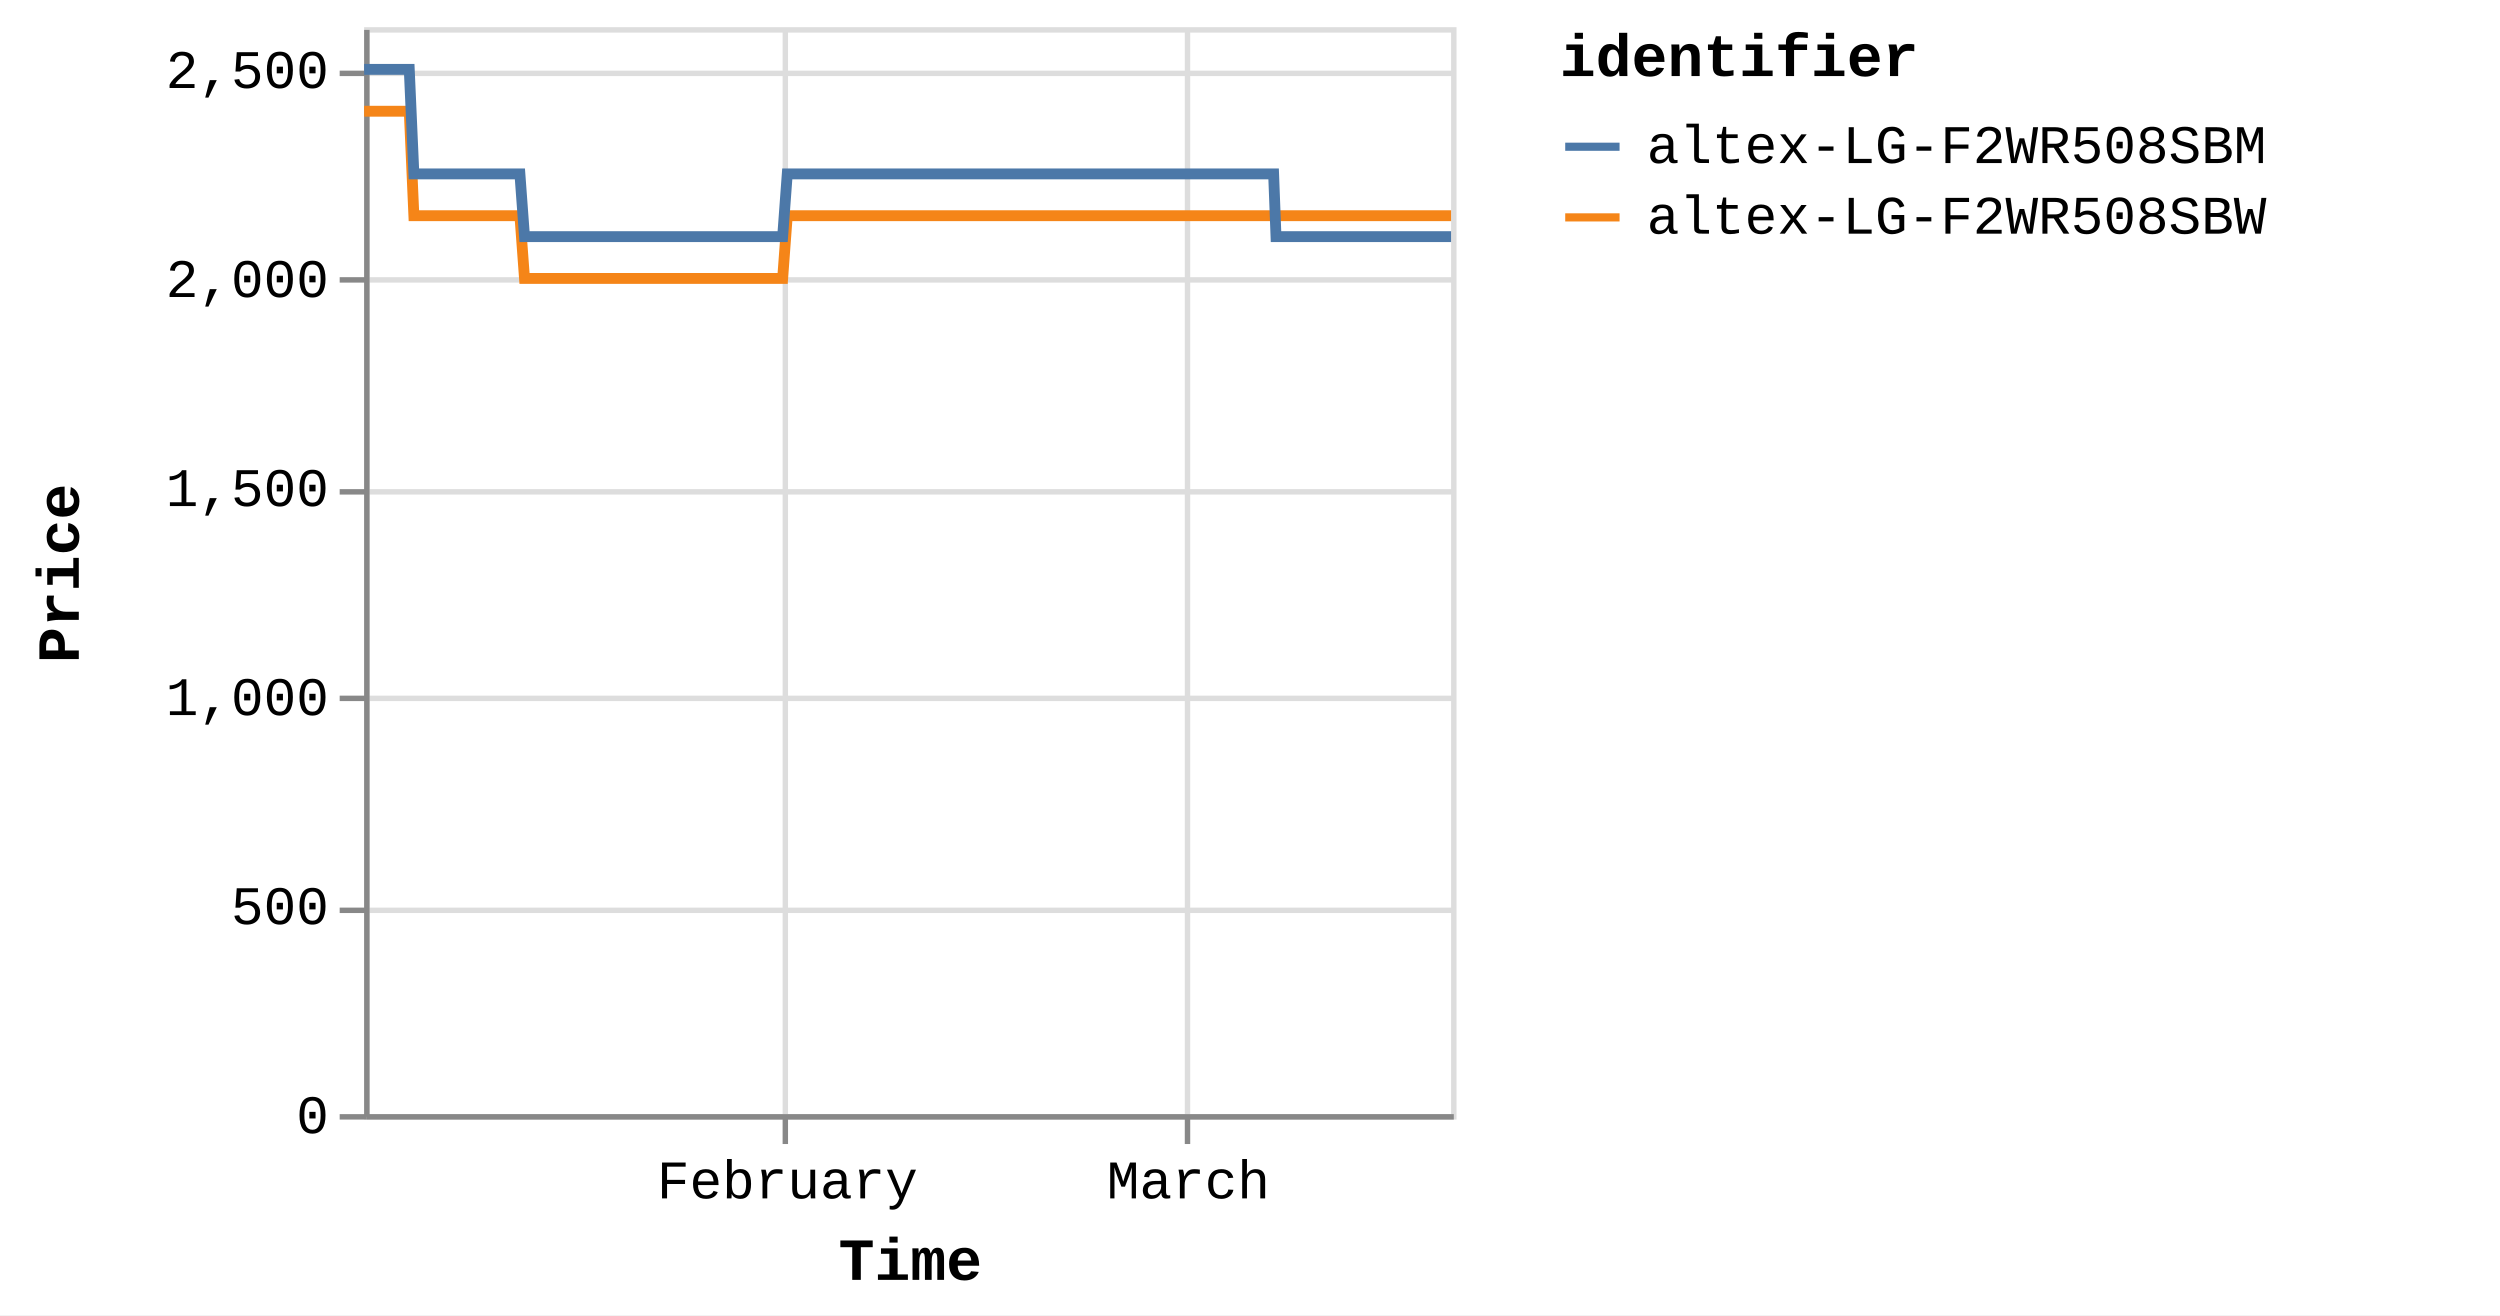
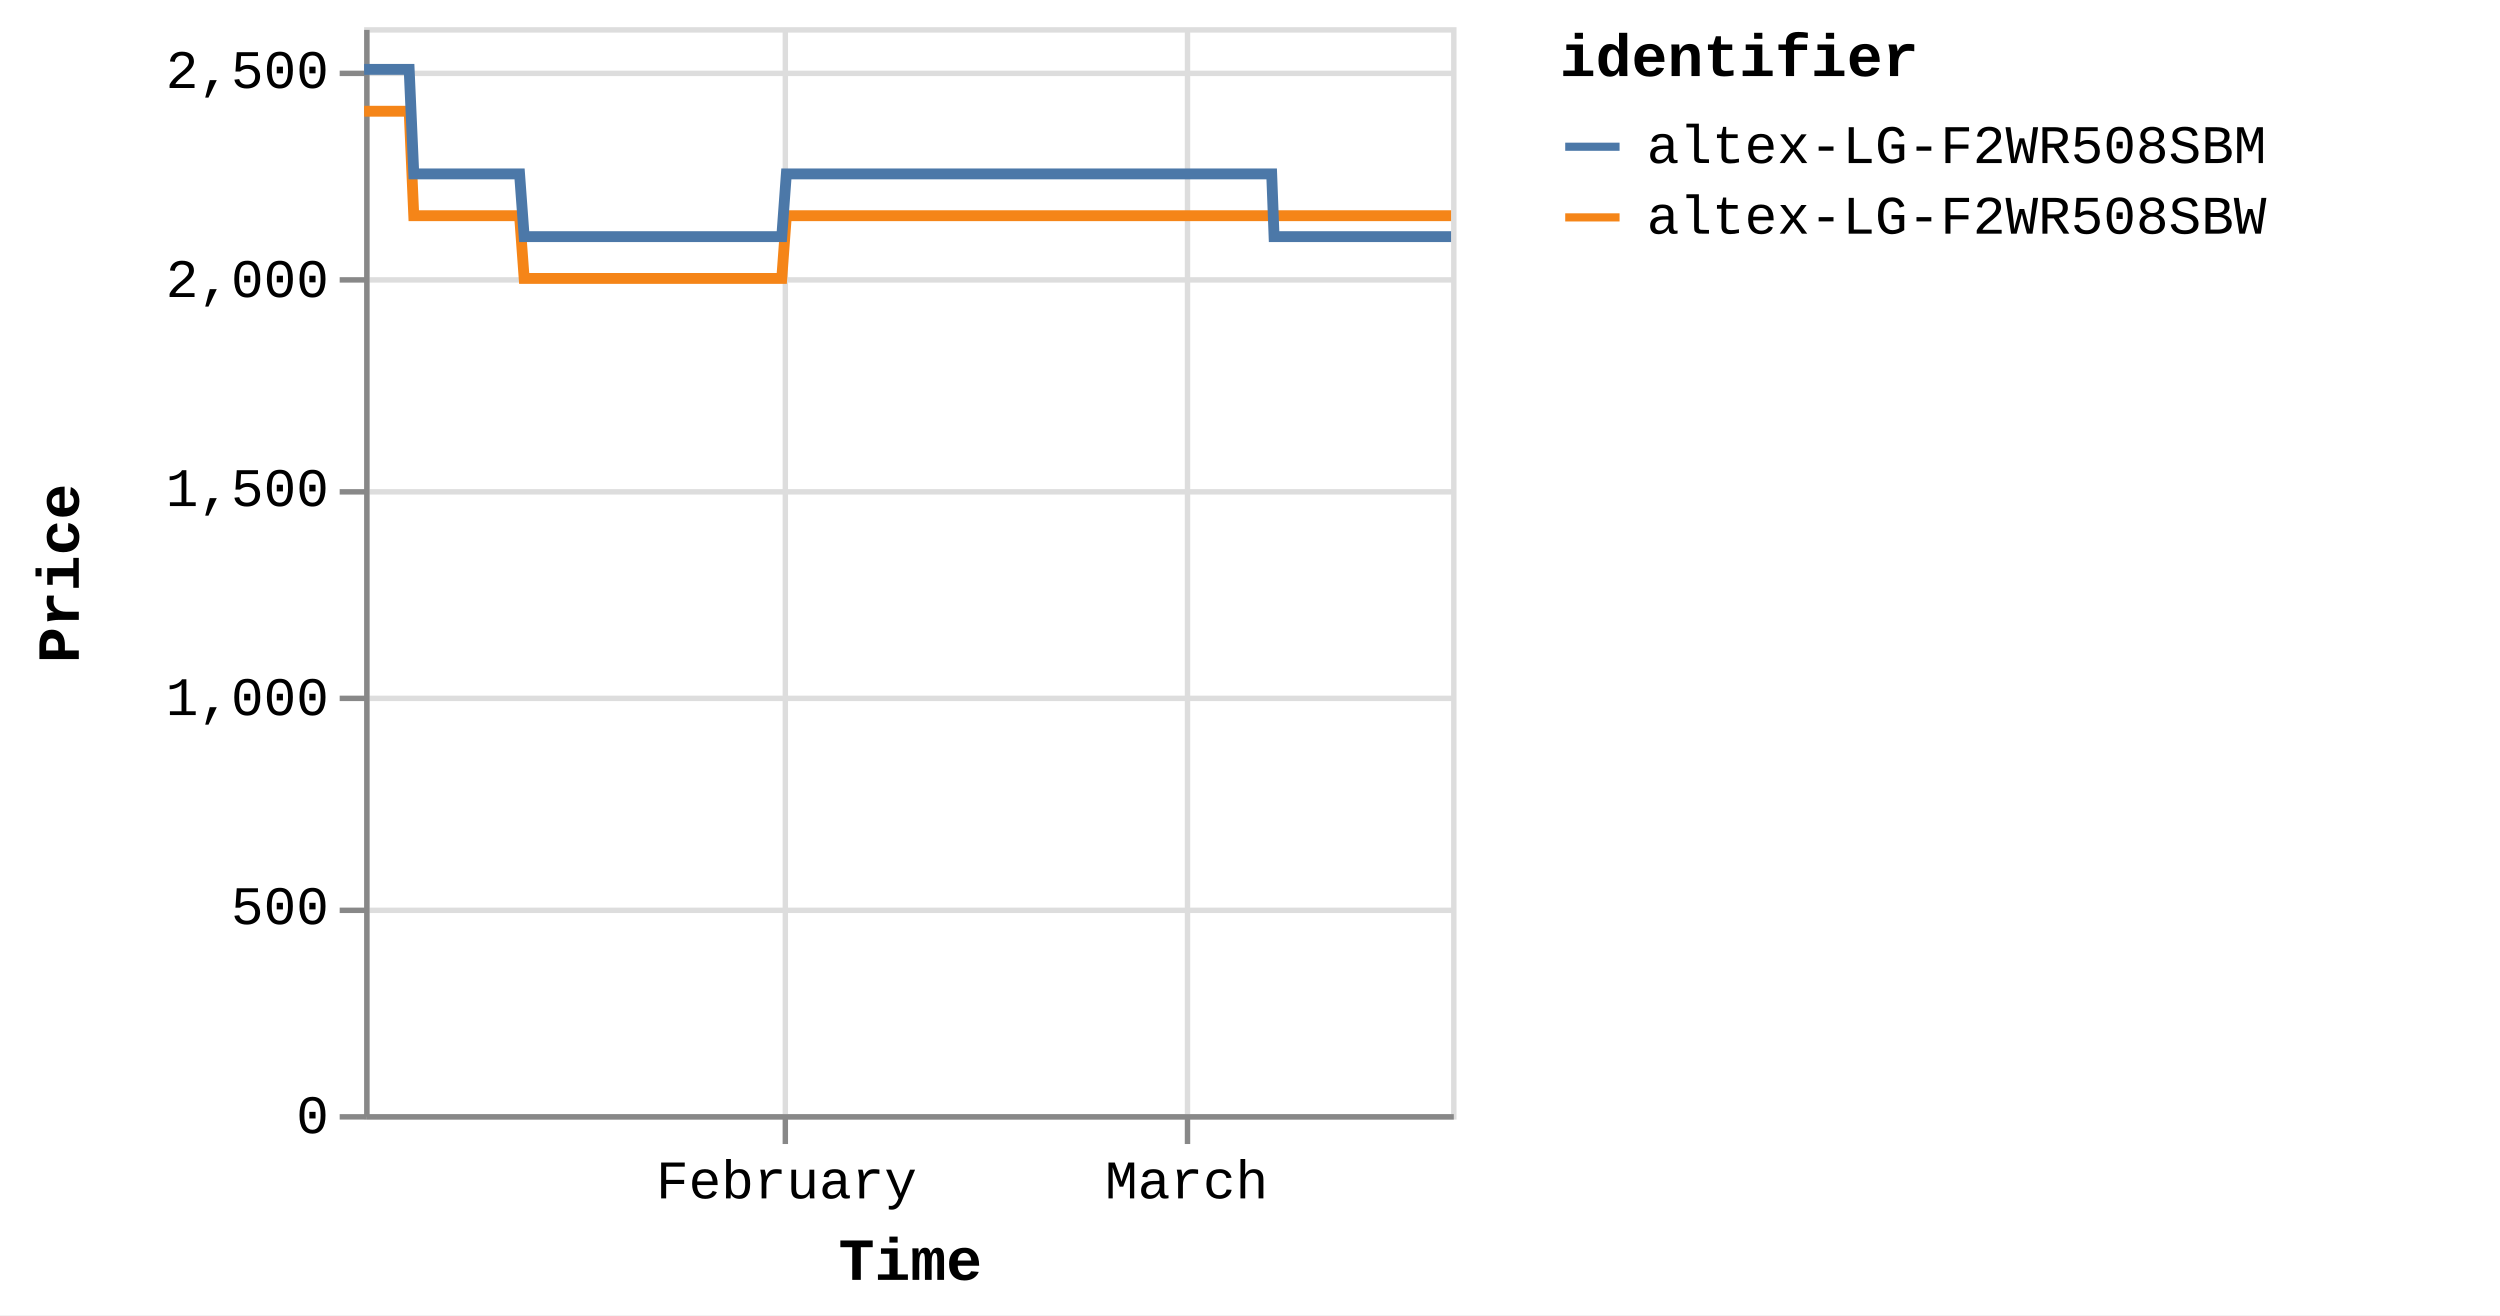
<svg xmlns="http://www.w3.org/2000/svg" version="1.1" class="marks" width="460" height="242" viewBox="0 0 460 242">
  <rect width="460" height="242" fill="white" />
  <g fill="none" stroke-miterlimit="10" transform="translate(67,5)">
    <g class="mark-group role-frame root" role="graphics-object" aria-roledescription="group mark container">
      <g transform="translate(0,0)">
        <path class="background" aria-hidden="true" d="M0.5,0.5h200v200h-200Z" stroke="#ddd" />
        <g>
          <g class="mark-group role-axis" aria-hidden="true">
            <g transform="translate(0.5,200.5)">
              <path class="background" aria-hidden="true" d="M0,0h0v0h0Z" pointer-events="none" />
              <g>
                <g class="mark-rule role-axis-grid" pointer-events="none">
                  <line transform="translate(77,-200)" x2="0" y2="200" stroke="#ddd" stroke-width="1" opacity="1" />
                  <line transform="translate(151,-200)" x2="0" y2="200" stroke="#ddd" stroke-width="1" opacity="1" />
                </g>
              </g>
              <path class="foreground" aria-hidden="true" d="" pointer-events="none" display="none" />
            </g>
          </g>
          <g class="mark-group role-axis" aria-hidden="true">
            <g transform="translate(0.5,0.5)">
              <path class="background" aria-hidden="true" d="M0,0h0v0h0Z" pointer-events="none" />
              <g>
                <g class="mark-rule role-axis-grid" pointer-events="none">
                  <line transform="translate(0,200)" x2="200" y2="0" stroke="#ddd" stroke-width="1" opacity="1" />
                  <line transform="translate(0,162)" x2="200" y2="0" stroke="#ddd" stroke-width="1" opacity="1" />
                  <line transform="translate(0,123)" x2="200" y2="0" stroke="#ddd" stroke-width="1" opacity="1" />
                  <line transform="translate(0,85)" x2="200" y2="0" stroke="#ddd" stroke-width="1" opacity="1" />
                  <line transform="translate(0,46)" x2="200" y2="0" stroke="#ddd" stroke-width="1" opacity="1" />
                  <line transform="translate(0,8)" x2="200" y2="0" stroke="#ddd" stroke-width="1" opacity="1" />
                </g>
              </g>
              <path class="foreground" aria-hidden="true" d="" pointer-events="none" display="none" />
            </g>
          </g>
-           <g class="mark-group role-axis" role="graphics-symbol" aria-roledescription="axis" aria-label="X-axis titled 'Time' for a time scale with values from Monday, 01 January 2024, 2:19:43 PM to Wednesday, 20 March 2024, 4:38:19 AM">
+           <g class="mark-group role-axis" role="graphics-symbol" aria-roledescription="axis" aria-label="X-axis titled 'Time' for a time scale with values from Monday, 01 January 2024, 2:19:43 PM to Wednesday, 20 March 2024, 8:38:58 AM">
            <g transform="translate(0.5,200.5)">
              <path class="background" aria-hidden="true" d="M0,0h0v0h0Z" pointer-events="none" />
              <g>
                <g class="mark-rule role-axis-tick" pointer-events="none">
                  <line transform="translate(77,0)" x2="0" y2="5" stroke="#888" stroke-width="1" opacity="1" />
                  <line transform="translate(151,0)" x2="0" y2="5" stroke="#888" stroke-width="1" opacity="1" />
                </g>
                <g class="mark-text role-axis-label" pointer-events="none">
-                   <text text-anchor="middle" transform="translate(77.36494,15)" font-family="Liberation Mono" font-size="10px" fill="#000" opacity="1">February</text>
-                   <text text-anchor="middle" transform="translate(151.1598,15)" font-family="Liberation Mono" font-size="10px" fill="#000" opacity="1">March</text>
+                   <text text-anchor="middle" transform="translate(77.20079,15)" font-family="Liberation Mono" font-size="10px" fill="#000" opacity="1">February</text>
+                   <text text-anchor="middle" transform="translate(150.8391,15)" font-family="Liberation Mono" font-size="10px" fill="#000" opacity="1">March</text>
                </g>
                <g class="mark-rule role-axis-domain" pointer-events="none">
                  <line transform="translate(0,0)" x2="200" y2="0" stroke="#888" stroke-width="1" opacity="1" />
                </g>
                <g class="mark-text role-axis-title" pointer-events="none">
                  <text text-anchor="middle" transform="translate(100,30)" font-family="Liberation Mono" font-size="11px" font-weight="bold" fill="#000" opacity="1">Time</text>
                </g>
              </g>
              <path class="foreground" aria-hidden="true" d="" pointer-events="none" display="none" />
            </g>
          </g>
          <g class="mark-group role-axis" role="graphics-symbol" aria-roledescription="axis" aria-label="Y-axis titled 'Price' for a linear scale with values from 0 to 2,600">
            <g transform="translate(0.5,0.5)">
              <path class="background" aria-hidden="true" d="M0,0h0v0h0Z" pointer-events="none" />
              <g>
                <g class="mark-rule role-axis-tick" pointer-events="none">
                  <line transform="translate(0,200)" x2="-5" y2="0" stroke="#888" stroke-width="1" opacity="1" />
                  <line transform="translate(0,162)" x2="-5" y2="0" stroke="#888" stroke-width="1" opacity="1" />
                  <line transform="translate(0,123)" x2="-5" y2="0" stroke="#888" stroke-width="1" opacity="1" />
                  <line transform="translate(0,85)" x2="-5" y2="0" stroke="#888" stroke-width="1" opacity="1" />
                  <line transform="translate(0,46)" x2="-5" y2="0" stroke="#888" stroke-width="1" opacity="1" />
                  <line transform="translate(0,8)" x2="-5" y2="0" stroke="#888" stroke-width="1" opacity="1" />
                </g>
                <g class="mark-text role-axis-label" pointer-events="none">
                  <text text-anchor="end" transform="translate(-7,203)" font-family="Liberation Mono" font-size="10px" fill="#000" opacity="1">0</text>
                  <text text-anchor="end" transform="translate(-7,164.5385)" font-family="Liberation Mono" font-size="10px" fill="#000" opacity="1">500</text>
                  <text text-anchor="end" transform="translate(-7,126.0769)" font-family="Liberation Mono" font-size="10px" fill="#000" opacity="1">1,000</text>
                  <text text-anchor="end" transform="translate(-7,87.61538)" font-family="Liberation Mono" font-size="10px" fill="#000" opacity="1">1,500</text>
                  <text text-anchor="end" transform="translate(-7,49.15385)" font-family="Liberation Mono" font-size="10px" fill="#000" opacity="1">2,000</text>
                  <text text-anchor="end" transform="translate(-7,10.69231)" font-family="Liberation Mono" font-size="10px" fill="#000" opacity="1">2,500</text>
                </g>
                <g class="mark-rule role-axis-domain" pointer-events="none">
                  <line transform="translate(0,200)" x2="0" y2="-200" stroke="#888" stroke-width="1" opacity="1" />
                </g>
                <g class="mark-text role-axis-title" pointer-events="none">
                  <text text-anchor="middle" transform="translate(-51,100) rotate(-90) translate(0,-2)" font-family="Liberation Mono" font-size="11px" font-weight="bold" fill="#000" opacity="1">Price</text>
                </g>
              </g>
              <path class="foreground" aria-hidden="true" d="" pointer-events="none" display="none" />
            </g>
          </g>
          <g class="mark-group role-scope pathgroup" role="graphics-object" aria-roledescription="group mark container">
            <g transform="translate(0,0)">
              <path class="background" aria-hidden="true" d="M0,0h200v200h-200Z" />
              <g>
                <g class="mark-line role-mark marks" role="graphics-object" aria-roledescription="line mark container">
-                   <path aria-label="Time: Jan 01, 2024; Price: 2399; identifier: altex-LG-F2WR508SBW" role="graphics-symbol" aria-roledescription="line mark" d="M0,15.462L0.266,15.462L0.669,15.462L1.518,15.462L1.942,15.462L2.388,15.462L2.793,15.462L3.214,15.462L4.062,15.462L4.487,15.462L4.933,15.462L5.338,15.462L5.758,15.462L6.607,15.462L7.032,15.462L7.477,15.462L7.886,15.462L8.304,15.462L9.153,34.692L9.577,34.692L10.022,34.692L10.429,34.692L10.848,34.692L11.697,34.692L12.12,34.692L12.565,34.692L12.972,34.692L13.392,34.692L14.243,34.692L14.665,34.692L15.109,34.692L15.517,34.692L15.937,34.692L16.787,34.692L17.213,34.692L17.659,34.692L18.065,34.692L18.481,34.692L19.333,34.692L19.756,34.692L20.208,34.692L20.61,34.692L21.026,34.692L21.877,34.692L22.302,34.692L22.748,34.692L23.153,34.692L23.571,34.692L24.421,34.692L24.846,34.692L25.293,34.692L25.699,34.692L26.116,34.692L26.966,34.692L27.39,34.692L27.836,34.692L28.243,34.692L28.661,34.692L29.509,46.231L29.933,46.231L30.377,46.231L30.785,46.231L31.205,46.231L32.056,46.231L32.477,46.231L32.921,46.231L33.328,46.231L33.749,46.231L34.601,46.231L35.025,46.231L35.473,46.231L35.878,46.231L36.294,46.231L37.144,46.231L37.57,46.231L38.017,46.231L38.423,46.231L38.839,46.231L39.689,46.231L40.115,46.231L40.562,46.231L40.967,46.231L41.383,46.231L42.233,46.231L42.658,46.231L43.105,46.231L43.51,46.231L43.929,46.231L44.779,46.231L45.203,46.231L45.65,46.231L46.057,46.231L46.473,46.231L47.323,46.231L47.745,46.231L48.19,46.231L48.599,46.231L49.018,46.231L49.866,46.231L50.29,46.231L50.734,46.231L51.142,46.231L51.562,46.231L52.414,46.231L52.839,46.231L53.287,46.231L53.69,46.231L54.107,46.231L54.957,46.231L55.384,46.231L55.831,46.231L56.236,46.231L56.651,46.231L57.503,46.231L57.928,46.231L58.375,46.231L58.78,46.231L59.196,46.231L60.048,46.231L60.471,46.231L60.92,46.231L61.326,46.231L61.741,46.231L62.59,46.231L63.016,46.231L63.455,46.231L63.862,46.231L64.287,46.231L65.133,46.231L65.559,46.231L65.994,46.231L66.406,46.231L66.829,46.231L67.678,46.231L68.103,46.231L68.54,46.231L68.951,46.231L69.375,46.231L70.223,46.231L70.648,46.231L71.088,46.231L71.496,46.231L71.92,46.231L72.767,46.231L73.191,46.231L73.632,46.231L74.046,46.231L74.464,46.231L75.312,46.231L75.736,46.231L76.178,46.231L76.585,46.231L77.008,46.231L77.857,34.692L78.281,34.692L78.723,34.692L79.129,34.692L79.553,34.692L80.402,34.692L80.825,34.692L81.266,34.692L81.673,34.692L82.098,34.692L82.946,34.692L83.37,34.692L83.808,34.692L84.218,34.692L84.644,34.692L85.493,34.692L85.916,34.692L86.352,34.692L86.763,34.692L87.187,34.692L88.035,34.692L88.461,34.692L88.902,34.692L89.309,34.692L89.732,34.692L90.58,34.692L91.004,34.692L91.446,34.692L91.853,34.692L92.276,34.692L93.124,34.692L93.549,34.692L93.99,34.692L94.4,34.692L94.821,34.692L95.669,34.692L96.095,34.692L96.534,34.692L96.944,34.692L97.366,34.692L98.214,34.692L98.639,34.692L99.077,34.692L99.487,34.692L99.912,34.692L100.758,34.692L101.182,34.692L101.621,34.692L102.031,34.692L102.455,34.692L103.305,34.692L103.728,34.692L104.165,34.692L104.576,34.692L105,34.692L105.848,34.692L106.272,34.692L106.715,34.692L107.121,34.692L107.544,34.692L108.392,34.692L108.817,34.692L109.257,34.692L109.671,34.692L110.089,34.692L110.937,34.692L111.362,34.692L111.803,34.692L112.211,34.692L112.633,34.692L113.906,34.692L114.347,34.692L114.755,34.692L115.179,34.692L116.027,34.692L116.451,34.692L116.892,34.692L117.301,34.692L117.723,34.692L118.572,34.692L118.995,34.692L119.432,34.692L119.843,34.692L120.267,34.692L121.116,34.692L121.542,34.692L121.978,34.692L122.389,34.692L122.813,34.692L123.66,34.692L124.086,34.692L124.528,34.692L124.938,34.692L125.357,34.692L126.207,34.692L126.63,34.692L127.069,34.692L127.479,34.692L127.903,34.692L128.75,34.692L129.174,34.692L129.616,34.692L130.024,34.692L130.447,34.692L131.295,34.692L131.718,34.692L132.16,34.692L132.569,34.692L132.991,34.692L133.839,34.692L134.263,34.692L134.703,34.692L135.111,34.692L135.538,34.692L136.384,34.692L136.808,34.692L137.245,34.692L137.656,34.692L138.079,34.692L138.928,34.692L139.353,34.692L139.79,34.692L140.203,34.692L140.624,34.692L141.473,34.692L141.899,34.692L142.339,34.692L142.747,34.692L143.169,34.692L144.018,34.692L144.442,34.692L144.882,34.692L145.292,34.692L145.714,34.692L146.563,34.692L146.986,34.692L147.427,34.692L147.837,34.692L148.259,34.692L149.107,34.692L149.531,34.692L149.97,34.692L150.379,34.692L150.803,34.692L151.651,34.692L152.077,34.692L152.517,34.692L152.925,34.692L153.348,34.692L154.196,34.692L154.621,34.692L155.061,34.692L155.468,34.692L155.893,34.692L156.741,34.692L157.165,34.692L157.602,34.692L158.013,34.692L158.438,34.692L159.325,34.692L159.904,34.692L160.157,34.692L160.561,34.692L160.982,34.692L161.83,34.692L162.254,34.692L162.698,34.692L163.103,34.692L163.526,34.692L164.375,34.692L164.802,34.692L165.242,34.692L165.651,34.692L166.071,34.692L166.919,34.692L167.345,34.692L167.784,34.692L168.192,34.692L168.616,34.692L169.464,34.692L169.894,34.692L170.329,34.692L170.736,34.692L171.16,34.692L172.009,34.692L172.433,34.692L172.869,34.692L173.283,34.692L173.705,34.692L174.553,34.692L174.98,34.692L175.414,34.692L175.827,34.692L176.25,34.692L177.1,34.692L177.522,34.692L177.965,34.692L178.374,34.692L178.795,34.692L179.643,34.692L180.067,34.692L180.509,34.692L180.919,34.692L181.339,34.692L182.188,34.692L182.615,34.692L183.055,34.692L183.46,34.692L183.884,34.692L184.732,34.692L185.157,34.692L185.599,34.692L186.006,34.692L186.429,34.692L187.276,34.692L187.704,34.692L188.142,34.692L188.55,34.692L188.973,34.692L189.822,34.692L190.247,34.692L190.685,34.692L191.094,34.692L191.519,34.692L192.366,34.692L192.793,34.692L193.229,34.692L193.638,34.692L194.063,34.692L194.91,34.692L195.335,34.692L195.78,34.692L196.187,34.692L196.609,34.692L197.457,34.692L197.88,34.692L198.321,34.692L198.733,34.692L199.151,34.692L200,34.692" stroke="#f58518" stroke-width="2" />
+                   <path aria-label="Time: Jan 01, 2024; Price: 2399; identifier: altex-LG-F2WR508SBW" role="graphics-symbol" aria-roledescription="line mark" d="M0,15.462L0.266,15.462L0.668,15.462L1.514,15.462L1.938,15.462L2.383,15.462L2.787,15.462L3.207,15.462L4.054,15.462L4.477,15.462L4.923,15.462L5.327,15.462L5.746,15.462L6.593,15.462L7.017,15.462L7.461,15.462L7.869,15.462L8.286,15.462L9.133,34.692L9.556,34.692L10.001,34.692L10.407,34.692L10.825,34.692L11.672,34.692L12.095,34.692L12.538,34.692L12.944,34.692L13.364,34.692L14.213,34.692L14.634,34.692L15.077,34.692L15.484,34.692L15.903,34.692L16.752,34.692L17.176,34.692L17.621,34.692L18.026,34.692L18.442,34.692L19.292,34.692L19.715,34.692L20.165,34.692L20.566,34.692L20.982,34.692L21.831,34.692L22.254,34.692L22.7,34.692L23.104,34.692L23.521,34.692L24.369,34.692L24.793,34.692L25.24,34.692L25.645,34.692L26.06,34.692L26.908,34.692L27.332,34.692L27.777,34.692L28.183,34.692L28.6,34.692L29.446,46.231L29.869,46.231L30.312,46.231L30.719,46.231L31.138,46.231L31.988,46.231L32.408,46.231L32.851,46.231L33.258,46.231L33.678,46.231L34.527,46.231L34.951,46.231L35.398,46.231L35.802,46.231L36.217,46.231L37.065,46.231L37.49,46.231L37.936,46.231L38.342,46.231L38.756,46.231L39.605,46.231L40.03,46.231L40.476,46.231L40.88,46.231L41.296,46.231L42.144,46.231L42.567,46.231L43.014,46.231L43.418,46.231L43.836,46.231L44.684,46.231L45.107,46.231L45.553,46.231L45.959,46.231L46.374,46.231L47.223,46.231L47.643,46.231L48.088,46.231L48.496,46.231L48.914,46.231L49.76,46.231L50.183,46.231L50.627,46.231L51.034,46.231L51.453,46.231L52.303,46.231L52.727,46.231L53.174,46.231L53.576,46.231L53.992,46.231L54.841,46.231L55.266,46.231L55.712,46.231L56.117,46.231L56.531,46.231L57.381,46.231L57.805,46.231L58.251,46.231L58.655,46.231L59.071,46.231L59.921,46.231L60.343,46.231L60.79,46.231L61.196,46.231L61.61,46.231L62.457,46.231L62.882,46.231L63.321,46.231L63.727,46.231L64.15,46.231L64.995,46.231L65.42,46.231L65.854,46.231L66.265,46.231L66.687,46.231L67.535,46.231L67.958,46.231L68.395,46.231L68.804,46.231L69.228,46.231L70.074,46.231L70.498,46.231L70.938,46.231L71.344,46.231L71.767,46.231L72.612,46.231L73.036,46.231L73.476,46.231L73.889,46.231L74.306,46.231L75.152,46.231L75.576,46.231L76.016,46.231L76.422,46.231L76.845,46.231L77.691,34.692L78.115,34.692L78.556,34.692L78.961,34.692L79.384,34.692L80.232,34.692L80.654,34.692L81.094,34.692L81.5,34.692L81.924,34.692L82.77,34.692L83.194,34.692L83.63,34.692L84.04,34.692L84.464,34.692L85.312,34.692L85.733,34.692L86.169,34.692L86.579,34.692L87.002,34.692L87.848,34.692L88.273,34.692L88.714,34.692L89.119,34.692L89.541,34.692L90.388,34.692L90.811,34.692L91.252,34.692L91.658,34.692L92.081,34.692L92.927,34.692L93.351,34.692L93.79,34.692L94.199,34.692L94.62,34.692L95.466,34.692L95.891,34.692L96.329,34.692L96.738,34.692L97.159,34.692L98.006,34.692L98.43,34.692L98.867,34.692L99.276,34.692L99.7,34.692L100.545,34.692L100.968,34.692L101.406,34.692L101.814,34.692L102.238,34.692L103.086,34.692L103.508,34.692L103.944,34.692L104.354,34.692L104.777,34.692L105.624,34.692L106.047,34.692L106.489,34.692L106.894,34.692L107.316,34.692L108.162,34.692L108.586,34.692L109.025,34.692L109.438,34.692L109.856,34.692L110.702,34.692L111.125,34.692L111.566,34.692L111.973,34.692L112.394,34.692L113.664,34.692L114.104,34.692L114.511,34.692L114.934,34.692L115.781,34.692L116.204,34.692L116.644,34.692L117.053,34.692L117.473,34.692L118.321,34.692L118.742,34.692L119.179,34.692L119.589,34.692L120.012,34.692L120.859,34.692L121.284,34.692L121.719,34.692L122.129,34.692L122.552,34.692L123.398,34.692L123.823,34.692L124.264,34.692L124.673,34.692L125.091,34.692L125.939,34.692L126.361,34.692L126.8,34.692L127.209,34.692L127.631,34.692L128.476,34.692L128.9,34.692L129.341,34.692L129.748,34.692L130.17,34.692L131.016,34.692L131.439,34.692L131.879,34.692L132.287,34.692L132.709,34.692L133.555,34.692L133.978,34.692L134.417,34.692L134.825,34.692L135.25,34.692L136.094,34.692L136.518,34.692L136.953,34.692L137.364,34.692L137.786,34.692L138.633,34.692L139.058,34.692L139.493,34.692L139.906,34.692L140.326,34.692L141.173,34.692L141.598,34.692L142.037,34.692L142.444,34.692L142.865,34.692L143.712,34.692L144.136,34.692L144.575,34.692L144.983,34.692L145.405,34.692L146.252,34.692L146.675,34.692L147.114,34.692L147.523,34.692L147.945,34.692L148.791,34.692L149.213,34.692L149.652,34.692L150.06,34.692L150.483,34.692L151.329,34.692L151.755,34.692L152.193,34.692L152.6,34.692L153.023,34.692L153.869,34.692L154.293,34.692L154.732,34.692L155.139,34.692L155.562,34.692L156.409,34.692L156.831,34.692L157.268,34.692L157.678,34.692L158.101,34.692L158.987,34.692L159.565,34.692L159.817,34.692L160.22,34.692L160.641,34.692L161.486,34.692L161.91,34.692L162.352,34.692L162.757,34.692L163.179,34.692L164.026,34.692L164.453,34.692L164.891,34.692L165.299,34.692L165.719,34.692L166.565,34.692L166.99,34.692L167.428,34.692L167.835,34.692L168.259,34.692L169.105,34.692L169.534,34.692L169.968,34.692L170.374,34.692L170.797,34.692L171.644,34.692L172.067,34.692L172.502,34.692L172.916,34.692L173.336,34.692L174.183,34.692L174.609,34.692L175.042,34.692L175.454,34.692L175.876,34.692L176.724,34.692L177.145,34.692L177.587,34.692L177.995,34.692L178.416,34.692L179.262,34.692L179.685,34.692L180.126,34.692L180.535,34.692L180.954,34.692L181.801,34.692L182.227,34.692L182.666,34.692L183.071,34.692L183.494,34.692L184.34,34.692L184.764,34.692L185.205,34.692L185.611,34.692L186.033,34.692L186.879,34.692L187.305,34.692L187.743,34.692L188.15,34.692L188.572,34.692L189.419,34.692L189.844,34.692L190.281,34.692L190.689,34.692L191.113,34.692L191.958,34.692L192.384,34.692L192.819,34.692L193.227,34.692L193.651,34.692L194.497,34.692L194.92,34.692L195.364,34.692L195.771,34.692L196.192,34.692L197.038,34.692L197.46,34.692L197.9,34.692L198.311,34.692L198.729,34.692L199.576,34.692L200,34.692" stroke="#f58518" stroke-width="2" />
                </g>
              </g>
              <path class="foreground" aria-hidden="true" d="" display="none" />
            </g>
            <g transform="translate(0,0)">
              <path class="background" aria-hidden="true" d="M0,0h200v200h-200Z" />
              <g>
                <g class="mark-line role-mark marks" role="graphics-object" aria-roledescription="line mark container">
-                   <path aria-label="Time: Jan 01, 2024; Price: 2499; identifier: altex-LG-F2WR508SBM" role="graphics-symbol" aria-roledescription="line mark" d="M0,7.769L0.266,7.769L0.669,7.769L1.518,7.769L1.942,7.769L2.388,7.769L2.793,7.769L3.214,7.769L4.062,7.769L4.487,7.769L4.933,7.769L5.339,7.769L5.758,7.769L6.607,7.769L7.032,7.769L7.477,7.769L7.886,7.769L8.304,7.769L9.153,27L9.577,27L10.022,27L10.43,27L10.848,27L11.697,27L12.12,27L12.565,27L12.972,27L13.392,27L14.243,27L14.665,27L15.109,27L15.517,27L15.937,27L16.788,27L17.213,27L17.659,27L18.065,27L18.481,27L19.333,27L19.757,27L20.208,27L20.61,27L21.026,27L21.877,27L22.302,27L22.748,27L23.153,27L23.571,27L24.421,27L24.846,27L25.293,27L25.699,27L26.116,27L26.966,27L27.391,27L27.836,27L28.243,27L28.661,27L29.509,38.538L29.933,38.538L30.377,38.538L30.785,38.538L31.205,38.538L32.056,38.538L32.477,38.538L32.921,38.538L33.328,38.538L33.749,38.538L34.601,38.538L35.025,38.538L35.473,38.538L35.878,38.538L36.294,38.538L37.144,38.538L37.57,38.538L38.017,38.538L38.424,38.538L38.839,38.538L39.689,38.538L40.115,38.538L40.562,38.538L40.967,38.538L41.383,38.538L42.233,38.538L42.658,38.538L43.105,38.538L43.51,38.538L43.929,38.538L44.779,38.538L45.203,38.538L45.65,38.538L46.057,38.538L46.473,38.538L47.323,38.538L47.745,38.538L48.19,38.538L48.599,38.538L49.018,38.538L49.866,38.538L50.29,38.538L50.734,38.538L51.142,38.538L51.562,38.538L52.415,38.538L52.84,38.538L53.287,38.538L53.69,38.538L54.107,38.538L54.958,38.538L55.384,38.538L55.831,38.538L56.237,38.538L56.651,38.538L57.503,38.538L57.928,38.538L58.375,38.538L58.78,38.538L59.196,38.538L60.048,38.538L60.471,38.538L60.92,38.538L61.326,38.538L61.741,38.538L62.59,38.538L63.016,38.538L63.455,38.538L63.862,38.538L64.287,38.538L65.133,38.538L65.559,38.538L65.994,38.538L66.406,38.538L66.829,38.538L67.679,38.538L68.103,38.538L68.54,38.538L68.951,38.538L69.375,38.538L70.223,38.538L70.648,38.538L71.088,38.538L71.496,38.538L71.92,38.538L72.767,38.538L73.192,38.538L73.633,38.538L74.046,38.538L74.464,38.538L75.312,38.538L75.736,38.538L76.178,38.538L76.585,38.538L77.008,38.538L77.857,27L78.281,27L78.723,27L79.129,27L79.553,27L80.402,27L80.825,27L81.266,27L81.673,27L82.098,27L82.946,27L83.371,27L83.808,27L84.218,27L84.644,27L85.493,27L85.916,27L86.352,27L86.763,27L87.187,27L88.035,27L88.461,27L88.902,27L89.309,27L89.732,27L90.58,27L91.004,27L91.446,27L91.853,27L92.277,27L93.125,27L93.549,27L93.99,27L94.4,27L94.821,27L95.669,27L96.095,27L96.534,27L96.944,27L97.366,27L98.215,27L98.639,27L99.078,27L99.487,27L99.912,27L100.758,27L101.183,27L101.621,27L102.031,27L102.455,27L103.305,27L103.728,27L104.165,27L104.576,27L105,27L105.848,27L106.272,27L106.716,27L107.121,27L107.544,27L108.392,27L108.817,27L109.257,27L109.671,27L110.089,27L110.937,27L111.362,27L111.803,27L112.211,27L112.633,27L113.906,27L114.347,27L114.755,27L115.179,27L116.027,27L116.451,27L116.892,27L117.302,27L117.723,27L118.572,27L118.995,27L119.433,27L119.843,27L120.267,27L121.116,27L121.542,27L121.978,27L122.389,27L122.813,27L123.661,27L124.086,27L124.528,27L124.938,27L125.357,27L126.207,27L126.63,27L127.069,27L127.479,27L127.903,27L128.75,27L129.174,27L129.616,27L130.024,27L130.447,27L131.295,27L131.718,27L132.16,27L132.569,27L132.992,27L133.839,27L134.263,27L134.703,27L135.112,27L135.538,27L136.384,27L136.808,27L137.245,27L137.656,27L138.079,27L138.928,27L139.353,27L139.79,27L140.203,27L140.624,27L141.473,27L141.899,27L142.339,27L142.747,27L143.169,27L144.018,27L144.442,27L144.882,27L145.292,27L145.714,27L146.563,27L146.987,27L147.427,27L147.837,27L148.259,27L149.107,27L149.531,27L149.97,27L150.379,27L150.803,27L151.651,27L152.077,27L152.517,27L152.925,27L153.348,27L154.197,27L154.621,27L155.061,27L155.469,27L155.893,27L156.741,27L157.165,27L157.602,27L158.013,27L158.438,27L159.325,27L159.904,27L160.157,27L160.561,27L160.982,27L161.83,27L162.254,27L162.698,27L163.103,27L163.526,27L164.375,27L164.802,27L165.242,27L165.651,27L166.071,27L166.919,27L167.345,27L167.785,38.538L168.192,38.538L168.617,38.538L169.464,38.538L169.895,38.538L170.329,38.538L170.736,38.538L171.16,38.538L172.01,38.538L172.433,38.538L172.869,38.538L173.283,38.538L173.705,38.538L174.554,38.538L174.98,38.538L175.414,38.538L175.827,38.538L176.25,38.538L177.1,38.538L177.522,38.538L177.965,38.538L178.374,38.538L178.795,38.538L179.643,38.538L180.067,38.538L180.509,38.538L180.919,38.538L181.339,38.538L182.188,38.538L182.615,38.538L183.055,38.538L183.46,38.538L183.884,38.538L184.732,38.538L185.157,38.538L185.599,38.538L186.006,38.538L186.429,38.538L187.276,38.538L187.704,38.538L188.142,38.538L188.55,38.538L188.973,38.538L189.822,38.538L190.247,38.538L190.685,38.538L191.094,38.538L191.519,38.538L192.366,38.538L192.793,38.538L193.229,38.538L193.638,38.538L194.063,38.538L194.91,38.538L195.335,38.538L195.78,38.538L196.188,38.538L196.61,38.538L197.457,38.538L197.88,38.538L198.321,38.538L198.733,38.538L199.151,38.538L200,38.538" stroke="#4c78a8" stroke-width="2" />
+                   <path aria-label="Time: Jan 01, 2024; Price: 2499; identifier: altex-LG-F2WR508SBM" role="graphics-symbol" aria-roledescription="line mark" d="M0,7.769L0.266,7.769L0.668,7.769L1.514,7.769L1.938,7.769L2.383,7.769L2.787,7.769L3.207,7.769L4.054,7.769L4.477,7.769L4.923,7.769L5.327,7.769L5.746,7.769L6.593,7.769L7.017,7.769L7.461,7.769L7.869,7.769L8.286,7.769L9.134,27L9.556,27L10.001,27L10.407,27L10.825,27L11.672,27L12.095,27L12.538,27L12.944,27L13.364,27L14.213,27L14.634,27L15.077,27L15.484,27L15.903,27L16.752,27L17.176,27L17.622,27L18.027,27L18.442,27L19.292,27L19.715,27L20.165,27L20.566,27L20.982,27L21.831,27L22.254,27L22.7,27L23.104,27L23.521,27L24.37,27L24.793,27L25.24,27L25.645,27L26.06,27L26.908,27L27.332,27L27.777,27L28.183,27L28.6,27L29.447,38.538L29.869,38.538L30.313,38.538L30.719,38.538L31.138,38.538L31.988,38.538L32.408,38.538L32.851,38.538L33.258,38.538L33.678,38.538L34.527,38.538L34.951,38.538L35.398,38.538L35.802,38.538L36.217,38.538L37.065,38.538L37.491,38.538L37.936,38.538L38.342,38.538L38.756,38.538L39.605,38.538L40.03,38.538L40.476,38.538L40.88,38.538L41.296,38.538L42.144,38.538L42.567,38.538L43.014,38.538L43.418,38.538L43.836,38.538L44.684,38.538L45.107,38.538L45.553,38.538L45.959,38.538L46.374,38.538L47.223,38.538L47.644,38.538L48.088,38.538L48.496,38.538L48.914,38.538L49.76,38.538L50.183,38.538L50.627,38.538L51.034,38.538L51.453,38.538L52.303,38.538L52.727,38.538L53.174,38.538L53.576,38.538L53.992,38.538L54.841,38.538L55.266,38.538L55.712,38.538L56.117,38.538L56.531,38.538L57.381,38.538L57.805,38.538L58.251,38.538L58.655,38.538L59.071,38.538L59.921,38.538L60.343,38.538L60.791,38.538L61.196,38.538L61.61,38.538L62.457,38.538L62.882,38.538L63.321,38.538L63.727,38.538L64.15,38.538L64.995,38.538L65.42,38.538L65.854,38.538L66.265,38.538L66.688,38.538L67.535,38.538L67.958,38.538L68.395,38.538L68.804,38.538L69.228,38.538L70.074,38.538L70.498,38.538L70.938,38.538L71.344,38.538L71.767,38.538L72.613,38.538L73.036,38.538L73.476,38.538L73.889,38.538L74.306,38.538L75.152,38.538L75.576,38.538L76.016,38.538L76.422,38.538L76.845,38.538L77.691,27L78.115,27L78.556,27L78.961,27L79.384,27L80.232,27L80.654,27L81.094,27L81.5,27L81.924,27L82.77,27L83.194,27L83.63,27L84.04,27L84.464,27L85.312,27L85.733,27L86.169,27L86.579,27L87.002,27L87.849,27L88.273,27L88.714,27L89.119,27L89.541,27L90.388,27L90.811,27L91.252,27L91.658,27L92.081,27L92.927,27L93.351,27L93.79,27L94.2,27L94.62,27L95.466,27L95.891,27L96.33,27L96.738,27L97.159,27L98.006,27L98.43,27L98.867,27L99.276,27L99.7,27L100.545,27L100.968,27L101.406,27L101.814,27L102.238,27L103.086,27L103.508,27L103.944,27L104.354,27L104.777,27L105.624,27L106.047,27L106.489,27L106.894,27L107.316,27L108.162,27L108.586,27L109.025,27L109.439,27L109.856,27L110.702,27L111.125,27L111.566,27L111.973,27L112.394,27L113.664,27L114.105,27L114.512,27L114.935,27L115.781,27L116.204,27L116.644,27L117.053,27L117.473,27L118.321,27L118.742,27L119.179,27L119.589,27L120.012,27L120.859,27L121.284,27L121.719,27L122.129,27L122.552,27L123.398,27L123.823,27L124.264,27L124.673,27L125.091,27L125.939,27L126.361,27L126.8,27L127.209,27L127.631,27L128.477,27L128.9,27L129.341,27L129.748,27L130.17,27L131.016,27L131.439,27L131.88,27L132.287,27L132.709,27L133.555,27L133.978,27L134.417,27L134.825,27L135.25,27L136.095,27L136.518,27L136.953,27L137.364,27L137.786,27L138.633,27L139.058,27L139.493,27L139.906,27L140.326,27L141.173,27L141.598,27L142.037,27L142.444,27L142.865,27L143.712,27L144.136,27L144.575,27L144.983,27L145.405,27L146.252,27L146.675,27L147.114,27L147.523,27L147.945,27L148.791,27L149.214,27L149.652,27L150.06,27L150.483,27L151.33,27L151.755,27L152.193,27L152.6,27L153.023,27L153.869,27L154.293,27L154.732,27L155.139,27L155.562,27L156.409,27L156.831,27L157.268,27L157.678,27L158.102,27L158.987,27L159.565,27L159.818,27L160.22,27L160.641,27L161.486,27L161.91,27L162.352,27L162.757,27L163.179,27L164.026,27L164.453,27L164.891,27L165.299,27L165.719,27L166.565,27L166.99,27L167.428,38.538L167.835,38.538L168.259,38.538L169.105,38.538L169.534,38.538L169.968,38.538L170.374,38.538L170.797,38.538L171.645,38.538L172.068,38.538L172.502,38.538L172.916,38.538L173.336,38.538L174.183,38.538L174.609,38.538L175.042,38.538L175.454,38.538L175.876,38.538L176.724,38.538L177.145,38.538L177.587,38.538L177.995,38.538L178.416,38.538L179.262,38.538L179.685,38.538L180.126,38.538L180.535,38.538L180.954,38.538L181.802,38.538L182.227,38.538L182.666,38.538L183.071,38.538L183.494,38.538L184.34,38.538L184.764,38.538L185.205,38.538L185.611,38.538L186.033,38.538L186.879,38.538L187.305,38.538L187.743,38.538L188.15,38.538L188.572,38.538L189.419,38.538L189.844,38.538L190.281,38.538L190.689,38.538L191.113,38.538L191.958,38.538L192.384,38.538L192.819,38.538L193.227,38.538L193.651,38.538L194.497,38.538L194.92,38.538L195.365,38.538L195.771,38.538L196.192,38.538L197.038,38.538L197.46,38.538L197.9,38.538L198.311,38.538L198.729,38.538L199.576,38.538L200,38.538" stroke="#4c78a8" stroke-width="2" />
                </g>
              </g>
              <path class="foreground" aria-hidden="true" d="" display="none" />
            </g>
          </g>
          <g class="mark-group role-legend" role="graphics-symbol" aria-roledescription="legend" aria-label="Symbol legend titled 'identifier' for stroke color with 2 values: altex-LG-F2WR508SBM, altex-LG-F2WR508SBW">
            <g transform="translate(220,0)">
              <path class="background" aria-hidden="true" d="M0,0h168v40h-168Z" pointer-events="none" />
              <g>
                <g class="mark-group role-legend-entry">
                  <g transform="translate(0,16)">
                    <path class="background" aria-hidden="true" d="M0,0h0v0h0Z" pointer-events="none" />
                    <g>
                      <g class="mark-group role-scope" role="graphics-object" aria-roledescription="group mark container">
                        <g transform="translate(0,0)">
                          <path class="background" aria-hidden="true" d="M0,0h168v11h-168Z" pointer-events="none" opacity="1" />
                          <g>
                            <g class="mark-symbol role-legend-symbol" pointer-events="none">
                              <path transform="translate(6,6)" d="M-5,0L5,0" stroke="#4c78a8" stroke-width="1.5" opacity="1" />
                            </g>
                            <g class="mark-text role-legend-label" pointer-events="none">
                              <text text-anchor="start" transform="translate(16,9)" font-family="Liberation Mono" font-size="10px" fill="#000" opacity="1">altex-LG-F2WR508SBM</text>
                            </g>
                          </g>
                          <path class="foreground" aria-hidden="true" d="" pointer-events="none" display="none" />
                        </g>
                        <g transform="translate(0,13)">
                          <path class="background" aria-hidden="true" d="M0,0h168v11h-168Z" pointer-events="none" opacity="1" />
                          <g>
                            <g class="mark-symbol role-legend-symbol" pointer-events="none">
                              <path transform="translate(6,6)" d="M-5,0L5,0" stroke="#f58518" stroke-width="1.5" opacity="1" />
                            </g>
                            <g class="mark-text role-legend-label" pointer-events="none">
                              <text text-anchor="start" transform="translate(16,9)" font-family="Liberation Mono" font-size="10px" fill="#000" opacity="1">altex-LG-F2WR508SBW</text>
                            </g>
                          </g>
                          <path class="foreground" aria-hidden="true" d="" pointer-events="none" display="none" />
                        </g>
                      </g>
                    </g>
                    <path class="foreground" aria-hidden="true" d="" pointer-events="none" display="none" />
                  </g>
                </g>
                <g class="mark-text role-legend-title" pointer-events="none">
                  <text text-anchor="start" transform="translate(0,9)" font-family="Liberation Mono" font-size="11px" font-weight="bold" fill="#000" opacity="1">identifier</text>
                </g>
              </g>
              <path class="foreground" aria-hidden="true" d="" pointer-events="none" display="none" />
            </g>
          </g>
        </g>
        <path class="foreground" aria-hidden="true" d="" display="none" />
      </g>
    </g>
  </g>
</svg>
